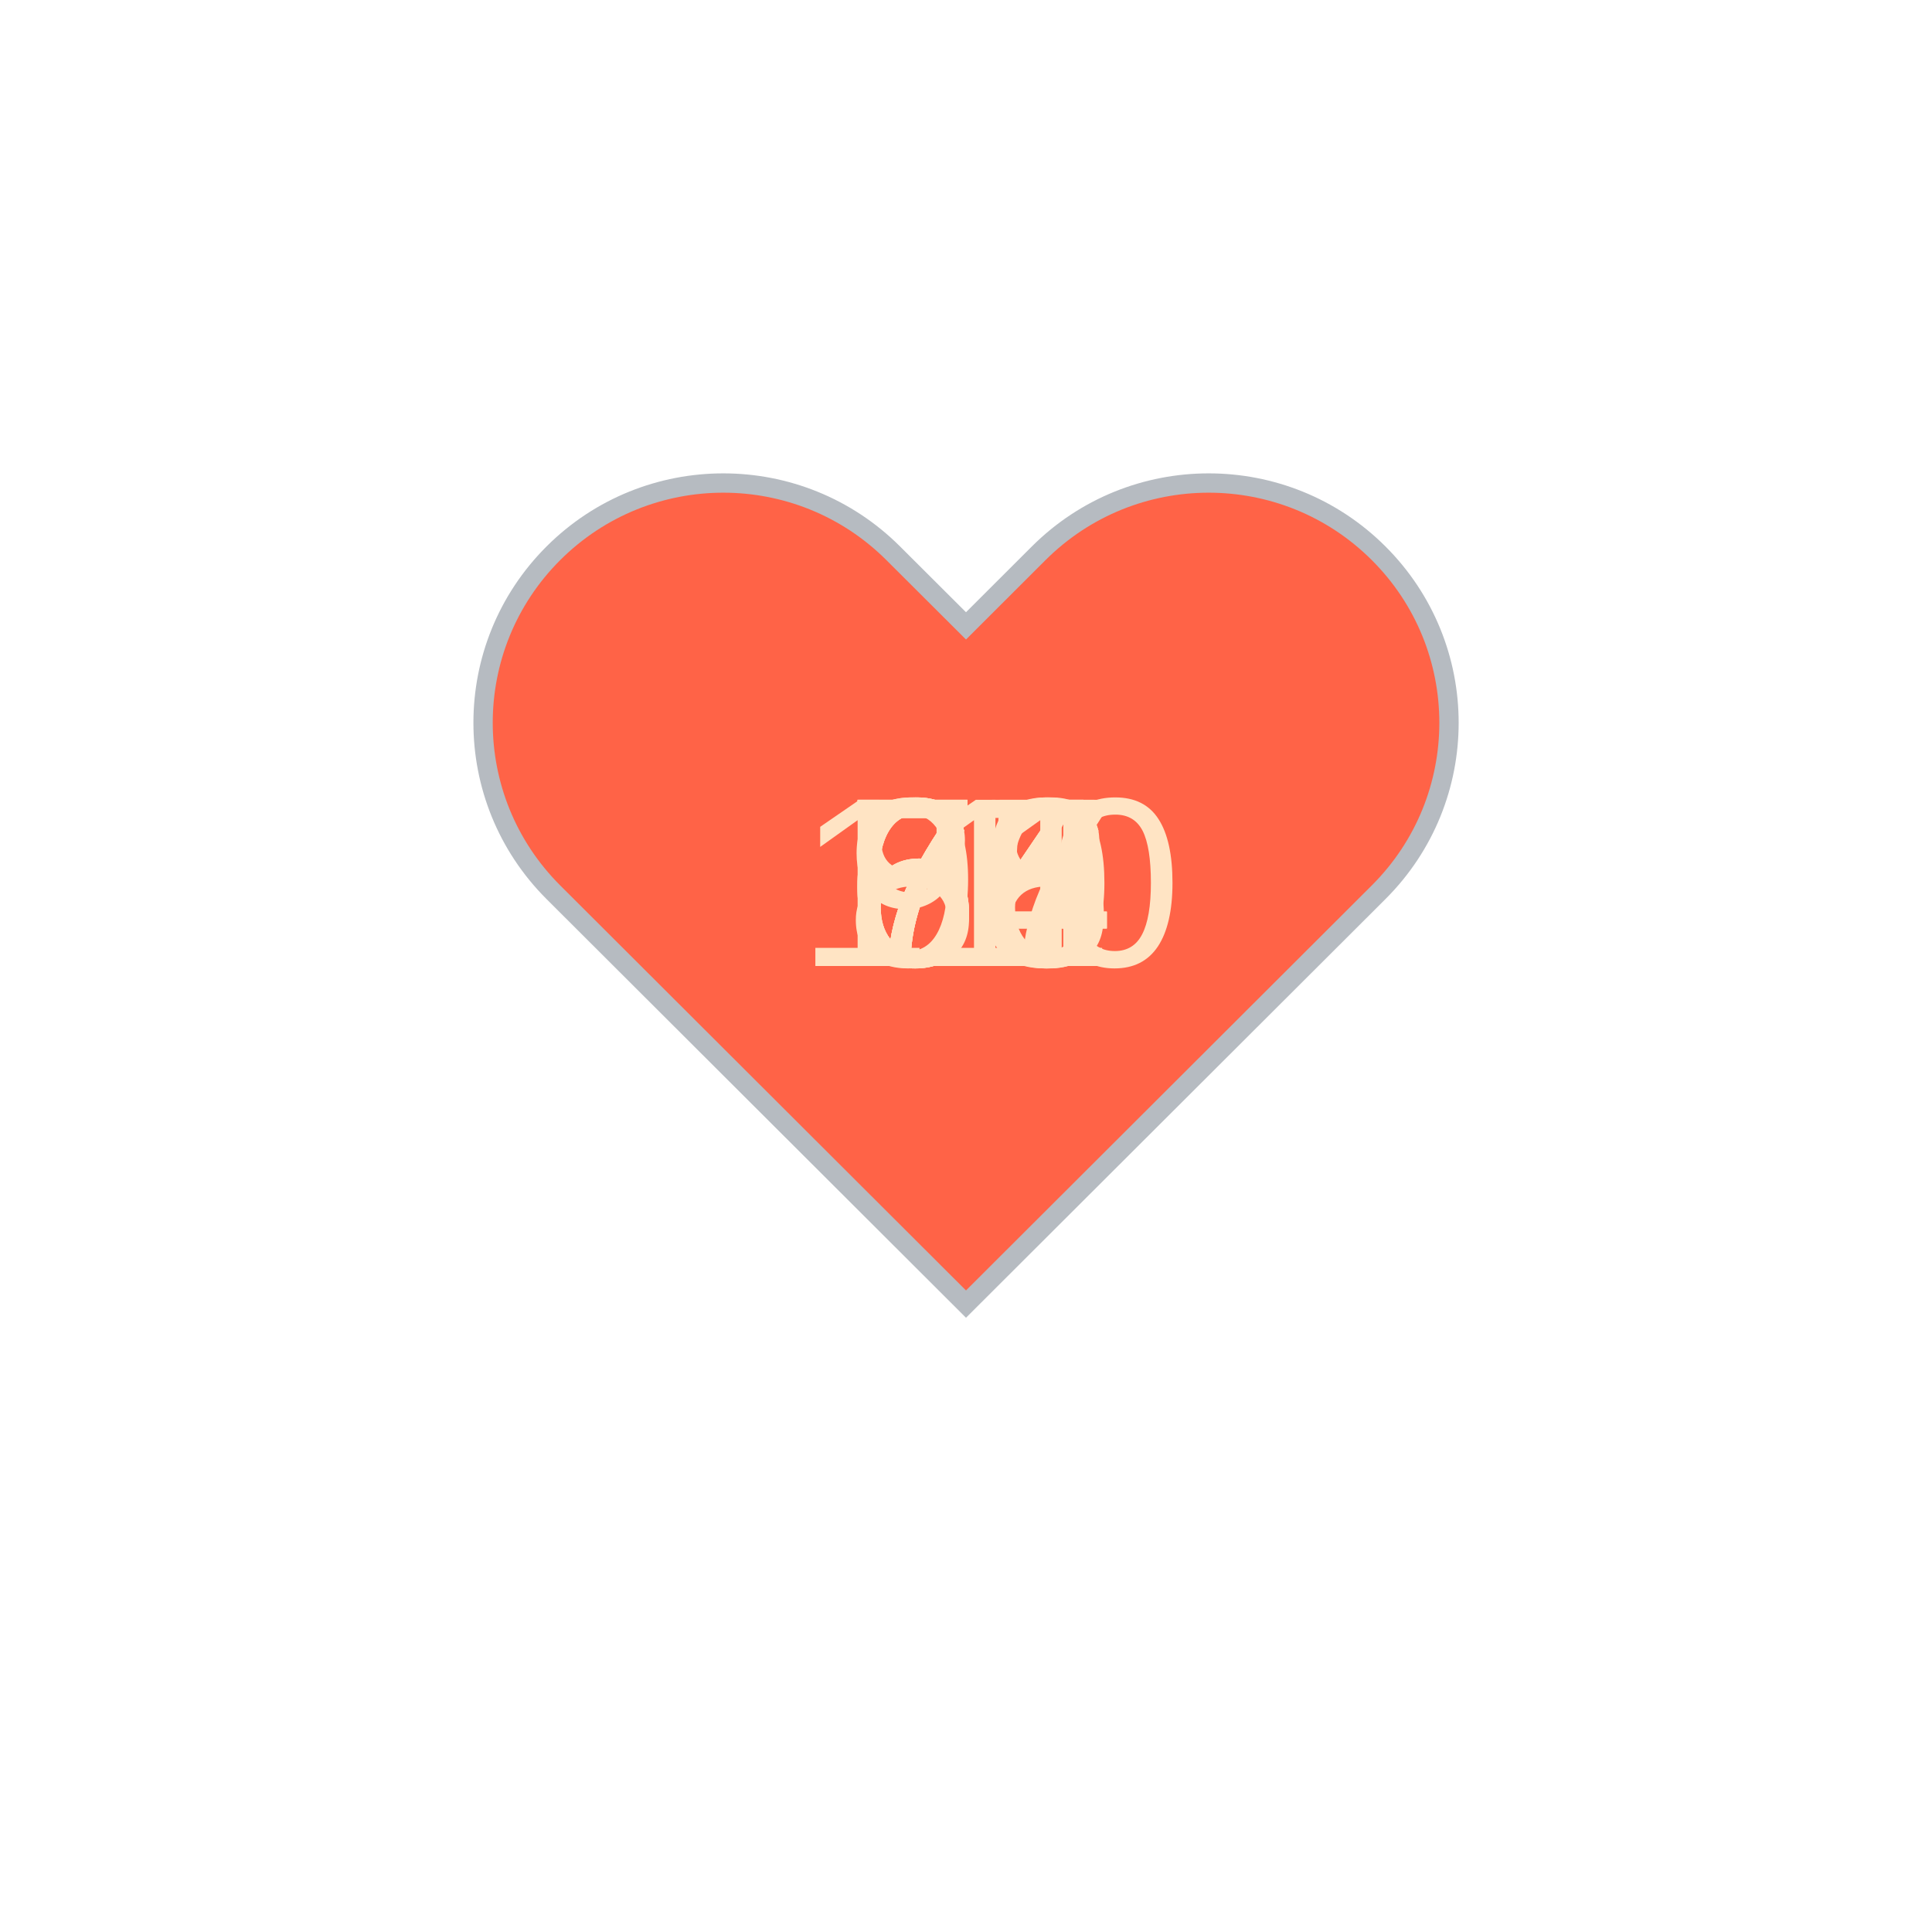
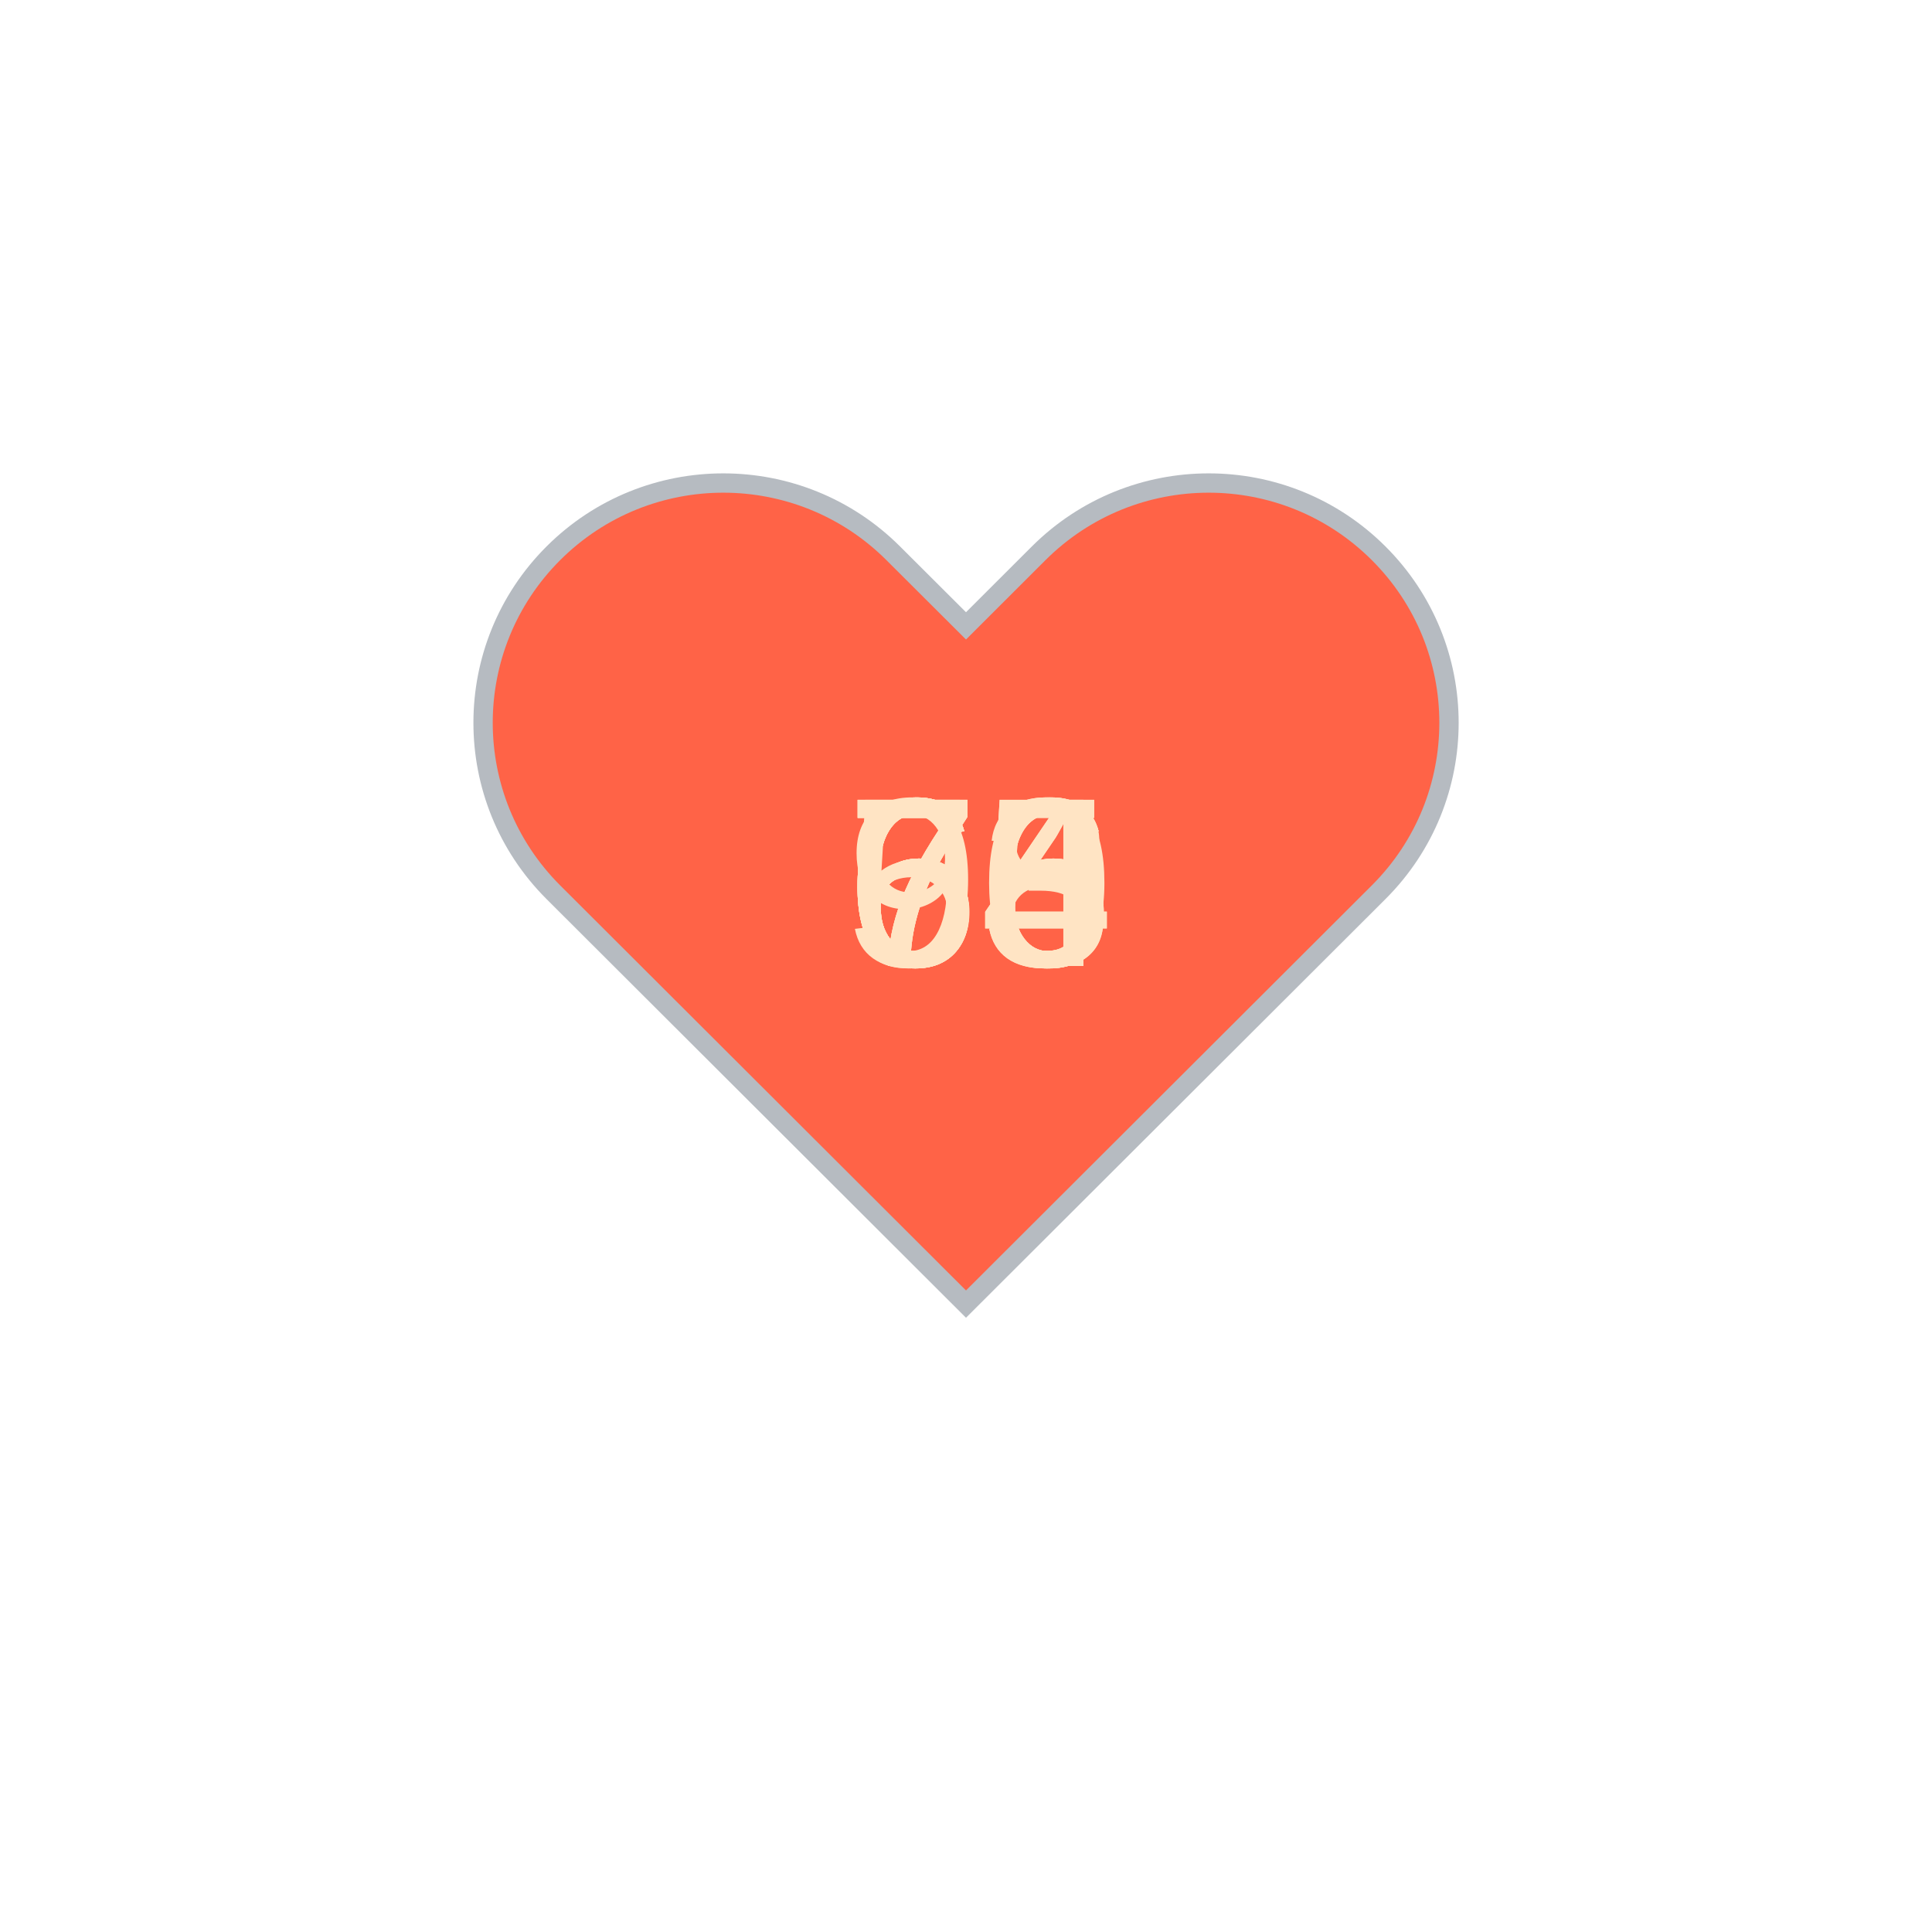
<svg xmlns="http://www.w3.org/2000/svg" baseProfile="full" height="150" version="1.1" viewBox="0,0,200,200" width="150">
  <defs />
  <g transform="translate(100 100)">
    <path d="M92.71,7.27L92.71,7.27c-9.71-9.69-25.46-9.69-35.18,0L50,14.79l-7.54-7.52C32.75-2.42,17-2.42,7.29,7.27v0 c-9.71,9.69-9.71,25.41,0,35.1L50,85l42.71-42.63C102.43,32.68,102.43,16.96,92.71,7.27z" fill="tomato" stroke="#B6BBC1" stroke-width="2" transform="translate(-50 -50)" />
    <animateTransform additive="sum" attributeName="transform" dur="1.2s" repeatCount="indefinite" type="scale" values="1; 1.5; 1.25; 1.5; 1.5; 1;" />
-     <text fill="bisque" style="font-size:25px; font-family:Arial" transform="translate(-12.5 0)">64<animate attributeName="visibility" dur="12.0s" keyTimes="0;0.1;0.2;0.3;0.4;0.5;0.6;0.7;0.8;0.9;1.0" repeatCount="indefinite" values="visible;hidden;hidden;hidden;hidden;hidden;hidden;hidden;hidden;hidden;hidden" />
+     <text fill="bisque" style="font-size:25px; font-family:Arial" transform="translate(-12.5 0)">76<animate attributeName="visibility" dur="12.0s" keyTimes="0;0.1;0.2;0.3;0.4;0.5;0.6;0.7;0.8;0.9;1.0" repeatCount="indefinite" values="visible;hidden;hidden;hidden;hidden;hidden;hidden;hidden;hidden;hidden;hidden" />
    </text>
-     <text fill="bisque" style="font-size:25px; font-family:Arial" transform="translate(-12.5 0)">65<animate attributeName="visibility" dur="12.0s" keyTimes="0;0.1;0.2;0.3;0.4;0.5;0.6;0.7;0.8;0.9;1.0" repeatCount="indefinite" values="hidden;visible;hidden;hidden;hidden;hidden;hidden;hidden;hidden;hidden;hidden" />
+     <text fill="bisque" style="font-size:25px; font-family:Arial" transform="translate(-12.5 0)">70<animate attributeName="visibility" dur="12.0s" keyTimes="0;0.1;0.2;0.3;0.4;0.5;0.6;0.7;0.8;0.9;1.0" repeatCount="indefinite" values="hidden;visible;hidden;hidden;hidden;hidden;hidden;hidden;hidden;hidden;hidden" />
    </text>
-     <text fill="bisque" style="font-size:25px; font-family:Arial" transform="translate(-17.5 0)">110<animate attributeName="visibility" dur="12.0s" keyTimes="0;0.1;0.2;0.3;0.4;0.5;0.6;0.7;0.8;0.9;1.0" repeatCount="indefinite" values="hidden;hidden;visible;hidden;hidden;hidden;hidden;hidden;hidden;hidden;hidden" />
+     <text fill="bisque" style="font-size:25px; font-family:Arial" transform="translate(-12.5 0)">95<animate attributeName="visibility" dur="12.0s" keyTimes="0;0.1;0.2;0.3;0.4;0.5;0.6;0.7;0.8;0.9;1.0" repeatCount="indefinite" values="hidden;hidden;visible;hidden;hidden;hidden;hidden;hidden;hidden;hidden;hidden" />
    </text>
-     <text fill="bisque" style="font-size:25px; font-family:Arial" transform="translate(-12.5 0)">77<animate attributeName="visibility" dur="12.0s" keyTimes="0;0.1;0.2;0.3;0.4;0.5;0.6;0.7;0.8;0.9;1.0" repeatCount="indefinite" values="hidden;hidden;hidden;visible;hidden;hidden;hidden;hidden;hidden;hidden;hidden" />
+     <text fill="bisque" style="font-size:25px; font-family:Arial" transform="translate(-12.5 0)">66<animate attributeName="visibility" dur="12.0s" keyTimes="0;0.1;0.2;0.3;0.4;0.5;0.6;0.7;0.8;0.9;1.0" repeatCount="indefinite" values="hidden;hidden;hidden;visible;hidden;hidden;hidden;hidden;hidden;hidden;hidden" />
    </text>
-     <text fill="bisque" style="font-size:25px; font-family:Arial" transform="translate(-12.5 0)">76<animate attributeName="visibility" dur="12.0s" keyTimes="0;0.1;0.2;0.3;0.4;0.5;0.6;0.7;0.8;0.9;1.0" repeatCount="indefinite" values="hidden;hidden;hidden;hidden;visible;hidden;hidden;hidden;hidden;hidden;hidden" />
+     <text fill="bisque" style="font-size:25px; font-family:Arial" transform="translate(-12.5 0)">66<animate attributeName="visibility" dur="12.0s" keyTimes="0;0.1;0.2;0.3;0.4;0.5;0.6;0.7;0.8;0.9;1.0" repeatCount="indefinite" values="hidden;hidden;hidden;hidden;visible;hidden;hidden;hidden;hidden;hidden;hidden" />
    </text>
-     <text fill="bisque" style="font-size:25px; font-family:Arial" transform="translate(-12.5 0)">71<animate attributeName="visibility" dur="12.0s" keyTimes="0;0.1;0.2;0.3;0.4;0.5;0.6;0.7;0.8;0.9;1.0" repeatCount="indefinite" values="hidden;hidden;hidden;hidden;hidden;visible;hidden;hidden;hidden;hidden;hidden" />
+     <text fill="bisque" style="font-size:25px; font-family:Arial" transform="translate(-12.5 0)">64<animate attributeName="visibility" dur="12.0s" keyTimes="0;0.1;0.2;0.3;0.4;0.5;0.6;0.7;0.8;0.9;1.0" repeatCount="indefinite" values="hidden;hidden;hidden;hidden;hidden;visible;hidden;hidden;hidden;hidden;hidden" />
    </text>
-     <text fill="bisque" style="font-size:25px; font-family:Arial" transform="translate(-12.5 0)">78<animate attributeName="visibility" dur="12.0s" keyTimes="0;0.1;0.2;0.3;0.4;0.5;0.6;0.7;0.8;0.9;1.0" repeatCount="indefinite" values="hidden;hidden;hidden;hidden;hidden;hidden;visible;hidden;hidden;hidden;hidden" />
+     <text fill="bisque" style="font-size:25px; font-family:Arial" transform="translate(-12.5 0)">65<animate attributeName="visibility" dur="12.0s" keyTimes="0;0.1;0.2;0.3;0.4;0.5;0.6;0.7;0.8;0.9;1.0" repeatCount="indefinite" values="hidden;hidden;hidden;hidden;hidden;hidden;visible;hidden;hidden;hidden;hidden" />
    </text>
-     <text fill="bisque" style="font-size:25px; font-family:Arial" transform="translate(-12.5 0)">94<animate attributeName="visibility" dur="12.0s" keyTimes="0;0.1;0.2;0.3;0.4;0.5;0.6;0.7;0.8;0.9;1.0" repeatCount="indefinite" values="hidden;hidden;hidden;hidden;hidden;hidden;hidden;visible;hidden;hidden;hidden" />
+     <text fill="bisque" style="font-size:25px; font-family:Arial" transform="translate(-12.5 0)">58<animate attributeName="visibility" dur="12.0s" keyTimes="0;0.1;0.2;0.3;0.4;0.5;0.6;0.7;0.8;0.9;1.0" repeatCount="indefinite" values="hidden;hidden;hidden;hidden;hidden;hidden;hidden;visible;hidden;hidden;hidden" />
    </text>
-     <text fill="bisque" style="font-size:25px; font-family:Arial" transform="translate(-12.5 0)">80<animate attributeName="visibility" dur="12.0s" keyTimes="0;0.1;0.2;0.3;0.4;0.5;0.6;0.7;0.8;0.9;1.0" repeatCount="indefinite" values="hidden;hidden;hidden;hidden;hidden;hidden;hidden;hidden;visible;hidden;hidden" />
+     <text fill="bisque" style="font-size:25px; font-family:Arial" transform="translate(-12.5 0)">64<animate attributeName="visibility" dur="12.0s" keyTimes="0;0.1;0.2;0.3;0.4;0.5;0.6;0.7;0.8;0.9;1.0" repeatCount="indefinite" values="hidden;hidden;hidden;hidden;hidden;hidden;hidden;hidden;visible;hidden;hidden" />
    </text>
-     <text fill="bisque" style="font-size:25px; font-family:Arial" transform="translate(-12.5 0)">64<animate attributeName="visibility" dur="12.0s" keyTimes="0;0.1;0.2;0.3;0.4;0.5;0.6;0.7;0.8;0.9;1.0" repeatCount="indefinite" values="hidden;hidden;hidden;hidden;hidden;hidden;hidden;hidden;hidden;visible;hidden" />
+     <text fill="bisque" style="font-size:25px; font-family:Arial" transform="translate(-12.5 0)">73<animate attributeName="visibility" dur="12.0s" keyTimes="0;0.1;0.2;0.3;0.4;0.5;0.6;0.7;0.8;0.9;1.0" repeatCount="indefinite" values="hidden;hidden;hidden;hidden;hidden;hidden;hidden;hidden;hidden;visible;hidden" />
    </text>
  </g>
</svg>
